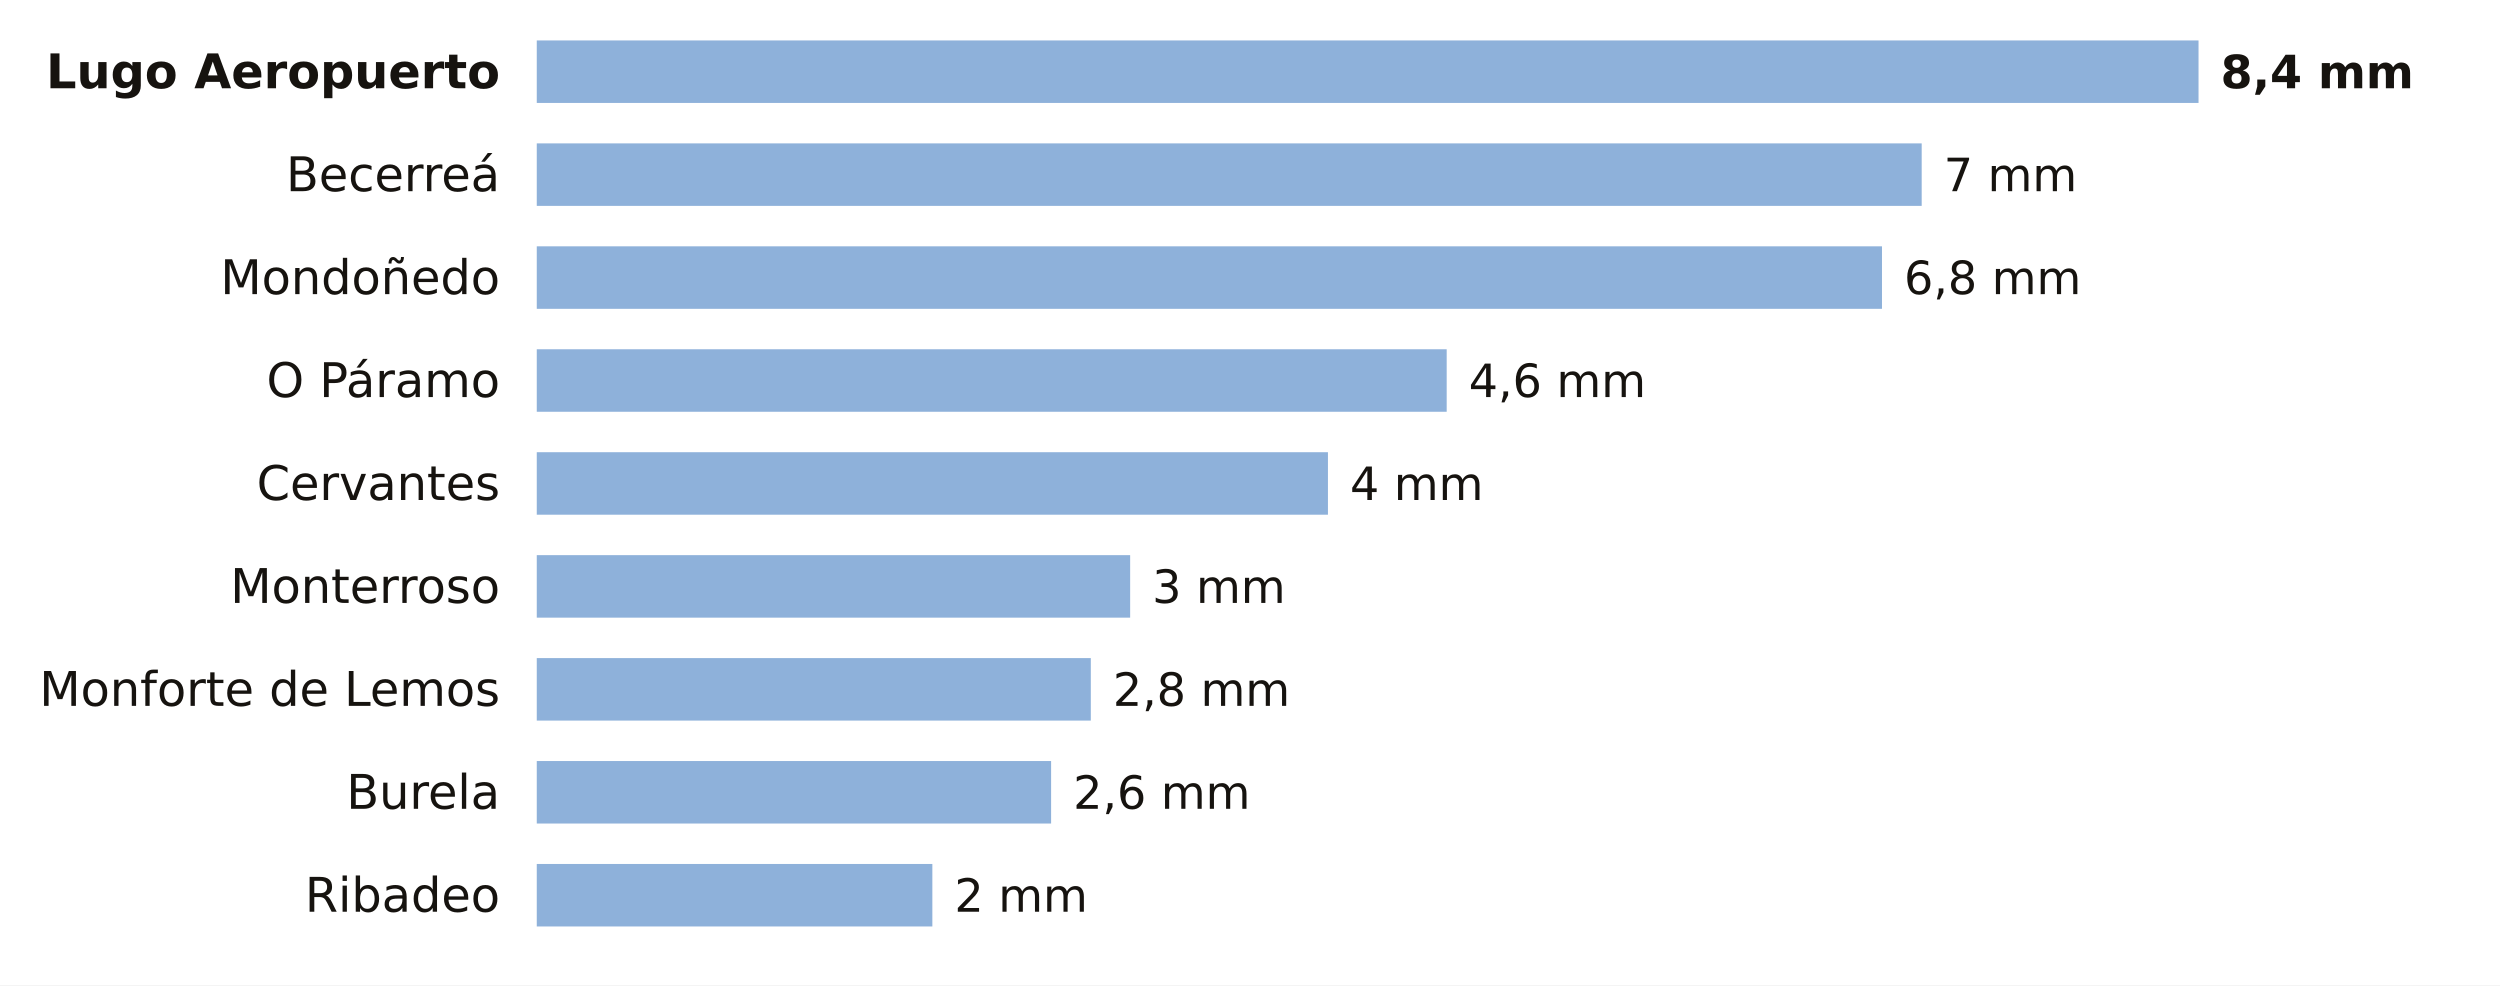
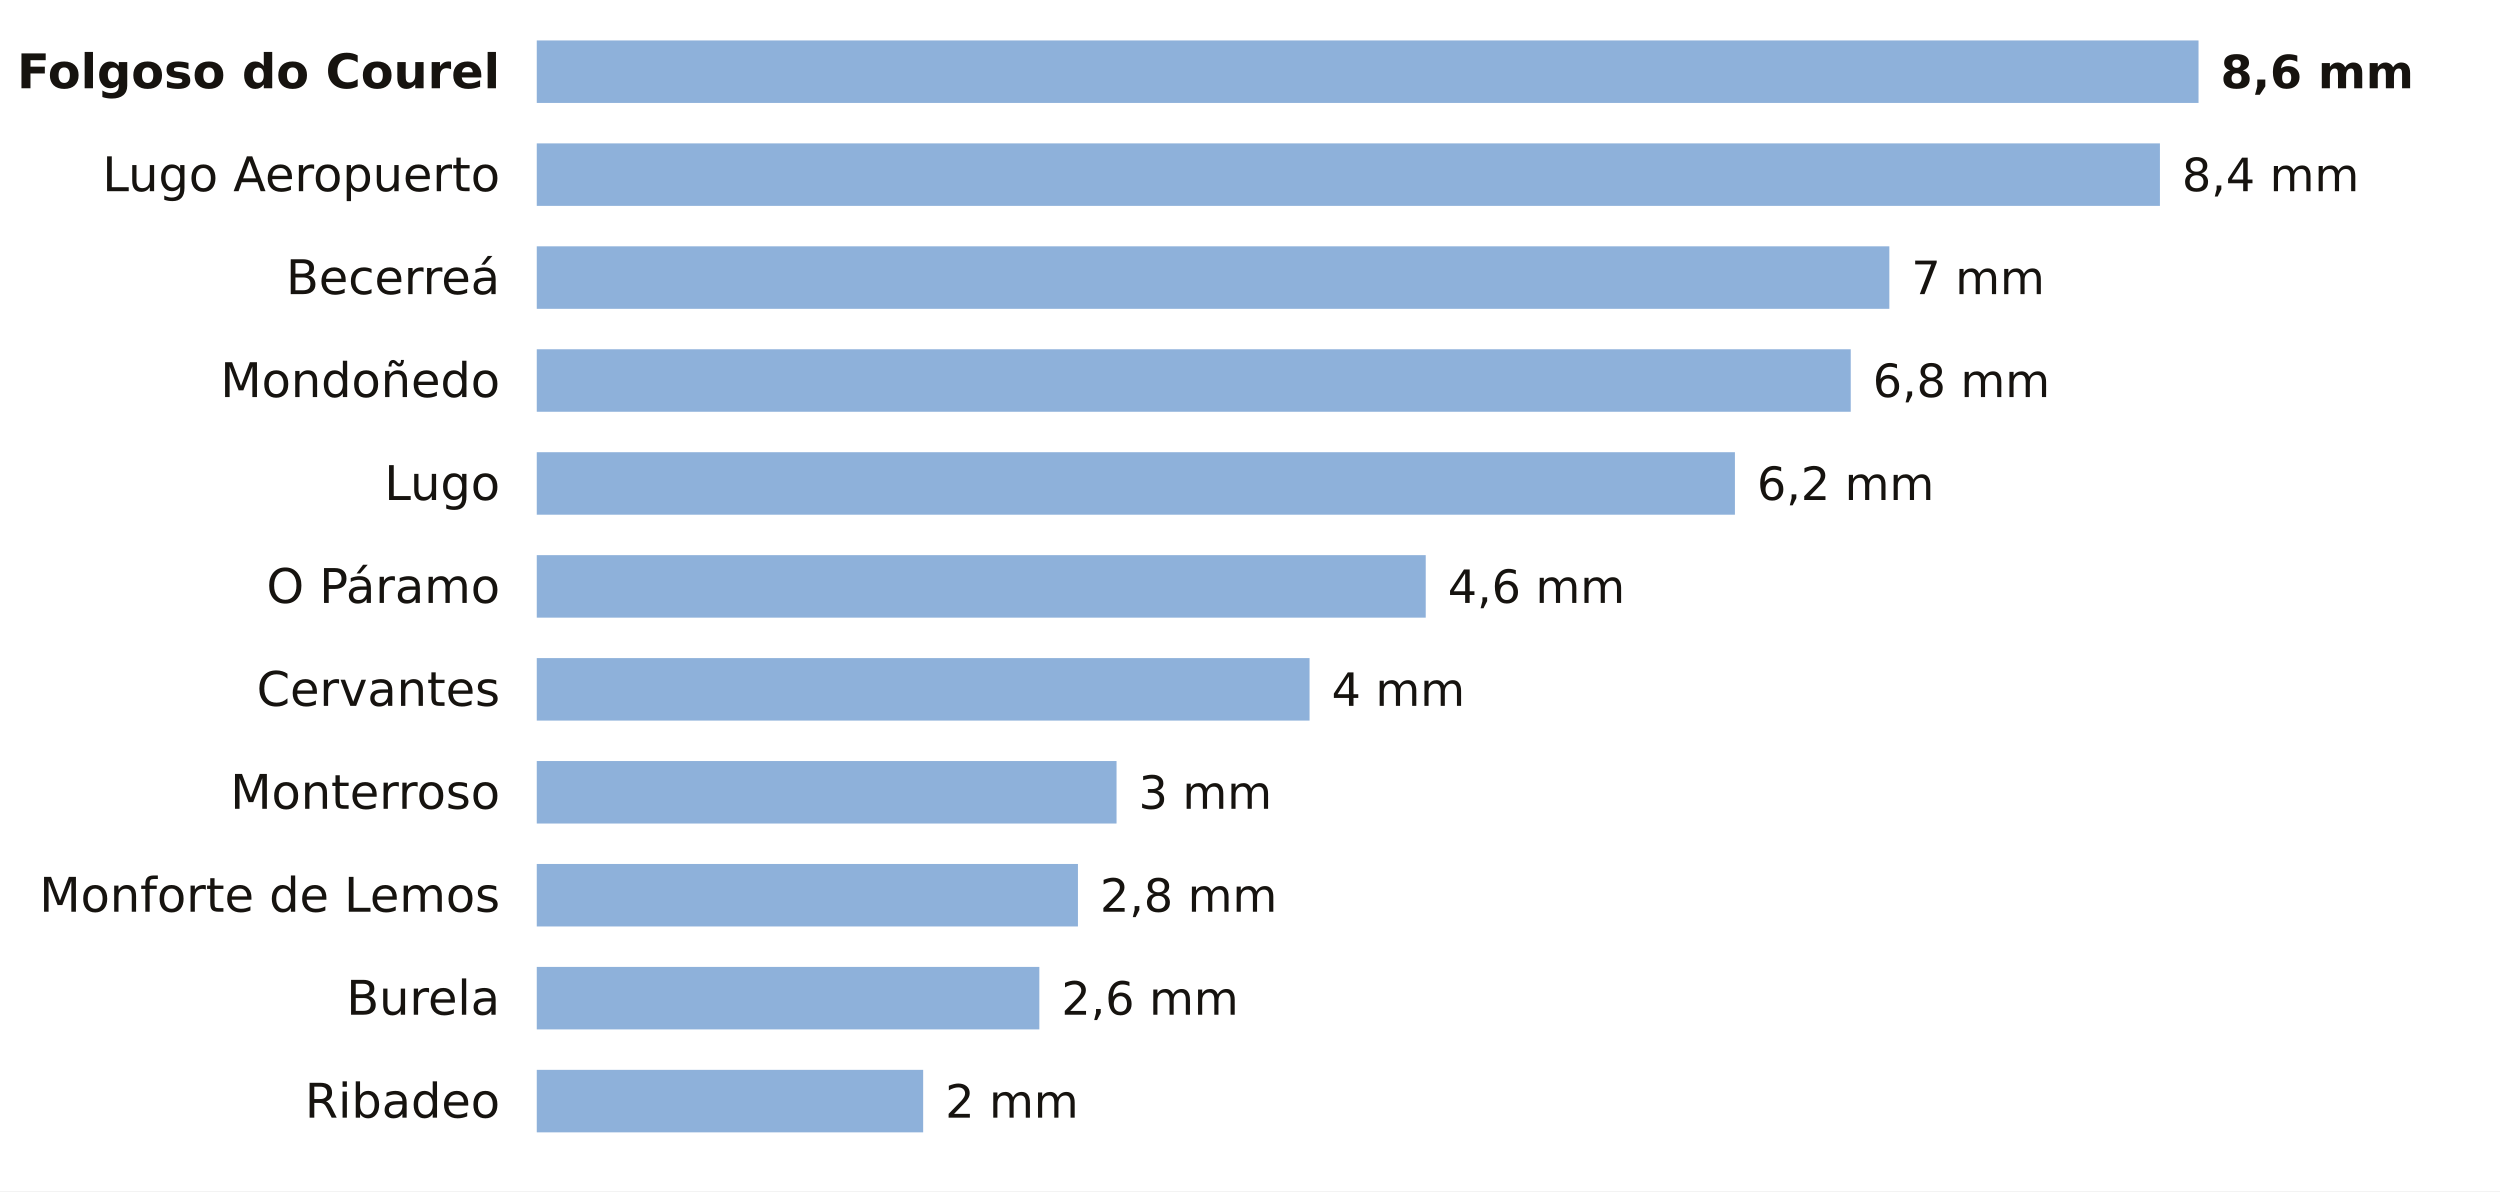
- <svg xmlns="http://www.w3.org/2000/svg" viewBox="0 0 680 268" width="680" height="268" role="img" aria-label="La lluvia de los últimos 7 días en las estaciones de AEMET de Lugo">
-   <rect width="680" height="268" fill="#FFFFFF" />
-   <text x="136.0" y="24.0" font-size="13" fill="#16130F" text-anchor="end" font-weight="600" font-family="Public Sans, DejaVu Sans, Arial, sans-serif">Lugo Aeropuerto</text>
+ <svg xmlns="http://www.w3.org/2000/svg" viewBox="0 0 680 324" width="680" height="324" role="img" aria-label="La lluvia de los últimos 7 días en las estaciones de AEMET de Lugo">
+   <rect width="680" height="324" fill="#FFFFFF" />
+   <text x="136.0" y="24.0" font-size="13" fill="#16130F" text-anchor="end" font-weight="600" font-family="Public Sans, DejaVu Sans, Arial, sans-serif">Folgoso do Courel</text>
  <rect x="146" y="11" width="452.0" height="17" fill="#8EB1DA" />
-   <text x="604.0" y="24.0" font-size="12.5" fill="#16130F" text-anchor="start" font-weight="700" font-family="Public Sans, DejaVu Sans, Arial, sans-serif">8,4 mm</text>
-   <text x="136.0" y="52.0" font-size="13" fill="#16130F" text-anchor="end" font-weight="400" font-family="Public Sans, DejaVu Sans, Arial, sans-serif">Becerreá</text>
-   <rect x="146" y="39" width="376.7" height="17" fill="#8EB1DA" />
-   <text x="528.7" y="52.0" font-size="12.5" fill="#16130F" text-anchor="start" font-weight="500" font-family="Public Sans, DejaVu Sans, Arial, sans-serif">7 mm</text>
-   <text x="136.0" y="80.0" font-size="13" fill="#16130F" text-anchor="end" font-weight="400" font-family="Public Sans, DejaVu Sans, Arial, sans-serif">Mondoñedo</text>
-   <rect x="146" y="67" width="365.9" height="17" fill="#8EB1DA" />
-   <text x="517.9" y="80.0" font-size="12.5" fill="#16130F" text-anchor="start" font-weight="500" font-family="Public Sans, DejaVu Sans, Arial, sans-serif">6,8 mm</text>
-   <text x="136.0" y="108.0" font-size="13" fill="#16130F" text-anchor="end" font-weight="400" font-family="Public Sans, DejaVu Sans, Arial, sans-serif">O Páramo</text>
-   <rect x="146" y="95" width="247.5" height="17" fill="#8EB1DA" />
-   <text x="399.5" y="108.0" font-size="12.5" fill="#16130F" text-anchor="start" font-weight="500" font-family="Public Sans, DejaVu Sans, Arial, sans-serif">4,6 mm</text>
-   <text x="136.0" y="136.0" font-size="13" fill="#16130F" text-anchor="end" font-weight="400" font-family="Public Sans, DejaVu Sans, Arial, sans-serif">Cervantes</text>
-   <rect x="146" y="123" width="215.2" height="17" fill="#8EB1DA" />
-   <text x="367.2" y="136.0" font-size="12.5" fill="#16130F" text-anchor="start" font-weight="500" font-family="Public Sans, DejaVu Sans, Arial, sans-serif">4 mm</text>
-   <text x="136.0" y="164.0" font-size="13" fill="#16130F" text-anchor="end" font-weight="400" font-family="Public Sans, DejaVu Sans, Arial, sans-serif">Monterroso</text>
-   <rect x="146" y="151" width="161.4" height="17" fill="#8EB1DA" />
-   <text x="313.4" y="164.0" font-size="12.5" fill="#16130F" text-anchor="start" font-weight="500" font-family="Public Sans, DejaVu Sans, Arial, sans-serif">3 mm</text>
-   <text x="136.0" y="192.0" font-size="13" fill="#16130F" text-anchor="end" font-weight="400" font-family="Public Sans, DejaVu Sans, Arial, sans-serif">Monforte de Lemos</text>
-   <rect x="146" y="179" width="150.7" height="17" fill="#8EB1DA" />
-   <text x="302.7" y="192.0" font-size="12.5" fill="#16130F" text-anchor="start" font-weight="500" font-family="Public Sans, DejaVu Sans, Arial, sans-serif">2,8 mm</text>
-   <text x="136.0" y="220.0" font-size="13" fill="#16130F" text-anchor="end" font-weight="400" font-family="Public Sans, DejaVu Sans, Arial, sans-serif">Burela</text>
-   <rect x="146" y="207" width="139.9" height="17" fill="#8EB1DA" />
-   <text x="291.9" y="220.0" font-size="12.5" fill="#16130F" text-anchor="start" font-weight="500" font-family="Public Sans, DejaVu Sans, Arial, sans-serif">2,6 mm</text>
-   <text x="136.0" y="248.0" font-size="13" fill="#16130F" text-anchor="end" font-weight="400" font-family="Public Sans, DejaVu Sans, Arial, sans-serif">Ribadeo</text>
-   <rect x="146" y="235" width="107.6" height="17" fill="#8EB1DA" />
-   <text x="259.6" y="248.0" font-size="12.5" fill="#16130F" text-anchor="start" font-weight="500" font-family="Public Sans, DejaVu Sans, Arial, sans-serif">2 mm</text>
+   <text x="604.0" y="24.0" font-size="12.5" fill="#16130F" text-anchor="start" font-weight="700" font-family="Public Sans, DejaVu Sans, Arial, sans-serif">8,6 mm</text>
+   <text x="136.0" y="52.0" font-size="13" fill="#16130F" text-anchor="end" font-weight="400" font-family="Public Sans, DejaVu Sans, Arial, sans-serif">Lugo Aeropuerto</text>
+   <rect x="146" y="39" width="441.5" height="17" fill="#8EB1DA" />
+   <text x="593.5" y="52.0" font-size="12.5" fill="#16130F" text-anchor="start" font-weight="500" font-family="Public Sans, DejaVu Sans, Arial, sans-serif">8,4 mm</text>
+   <text x="136.0" y="80.0" font-size="13" fill="#16130F" text-anchor="end" font-weight="400" font-family="Public Sans, DejaVu Sans, Arial, sans-serif">Becerreá</text>
+   <rect x="146" y="67" width="367.9" height="17" fill="#8EB1DA" />
+   <text x="519.9" y="80.0" font-size="12.5" fill="#16130F" text-anchor="start" font-weight="500" font-family="Public Sans, DejaVu Sans, Arial, sans-serif">7 mm</text>
+   <text x="136.0" y="108.0" font-size="13" fill="#16130F" text-anchor="end" font-weight="400" font-family="Public Sans, DejaVu Sans, Arial, sans-serif">Mondoñedo</text>
+   <rect x="146" y="95" width="357.4" height="17" fill="#8EB1DA" />
+   <text x="509.4" y="108.0" font-size="12.5" fill="#16130F" text-anchor="start" font-weight="500" font-family="Public Sans, DejaVu Sans, Arial, sans-serif">6,8 mm</text>
+   <text x="136.0" y="136.0" font-size="13" fill="#16130F" text-anchor="end" font-weight="400" font-family="Public Sans, DejaVu Sans, Arial, sans-serif">Lugo</text>
+   <rect x="146" y="123" width="325.9" height="17" fill="#8EB1DA" />
+   <text x="477.9" y="136.0" font-size="12.5" fill="#16130F" text-anchor="start" font-weight="500" font-family="Public Sans, DejaVu Sans, Arial, sans-serif">6,2 mm</text>
+   <text x="136.0" y="164.0" font-size="13" fill="#16130F" text-anchor="end" font-weight="400" font-family="Public Sans, DejaVu Sans, Arial, sans-serif">O Páramo</text>
+   <rect x="146" y="151" width="241.8" height="17" fill="#8EB1DA" />
+   <text x="393.8" y="164.0" font-size="12.5" fill="#16130F" text-anchor="start" font-weight="500" font-family="Public Sans, DejaVu Sans, Arial, sans-serif">4,6 mm</text>
+   <text x="136.0" y="192.0" font-size="13" fill="#16130F" text-anchor="end" font-weight="400" font-family="Public Sans, DejaVu Sans, Arial, sans-serif">Cervantes</text>
+   <rect x="146" y="179" width="210.2" height="17" fill="#8EB1DA" />
+   <text x="362.2" y="192.0" font-size="12.5" fill="#16130F" text-anchor="start" font-weight="500" font-family="Public Sans, DejaVu Sans, Arial, sans-serif">4 mm</text>
+   <text x="136.0" y="220.0" font-size="13" fill="#16130F" text-anchor="end" font-weight="400" font-family="Public Sans, DejaVu Sans, Arial, sans-serif">Monterroso</text>
+   <rect x="146" y="207" width="157.7" height="17" fill="#8EB1DA" />
+   <text x="309.7" y="220.0" font-size="12.5" fill="#16130F" text-anchor="start" font-weight="500" font-family="Public Sans, DejaVu Sans, Arial, sans-serif">3 mm</text>
+   <text x="136.0" y="248.0" font-size="13" fill="#16130F" text-anchor="end" font-weight="400" font-family="Public Sans, DejaVu Sans, Arial, sans-serif">Monforte de Lemos</text>
+   <rect x="146" y="235" width="147.2" height="17" fill="#8EB1DA" />
+   <text x="299.2" y="248.0" font-size="12.5" fill="#16130F" text-anchor="start" font-weight="500" font-family="Public Sans, DejaVu Sans, Arial, sans-serif">2,8 mm</text>
+   <text x="136.0" y="276.0" font-size="13" fill="#16130F" text-anchor="end" font-weight="400" font-family="Public Sans, DejaVu Sans, Arial, sans-serif">Burela</text>
+   <rect x="146" y="263" width="136.7" height="17" fill="#8EB1DA" />
+   <text x="288.7" y="276.0" font-size="12.5" fill="#16130F" text-anchor="start" font-weight="500" font-family="Public Sans, DejaVu Sans, Arial, sans-serif">2,6 mm</text>
+   <text x="136.0" y="304.0" font-size="13" fill="#16130F" text-anchor="end" font-weight="400" font-family="Public Sans, DejaVu Sans, Arial, sans-serif">Ribadeo</text>
+   <rect x="146" y="291" width="105.1" height="17" fill="#8EB1DA" />
+   <text x="257.1" y="304.0" font-size="12.5" fill="#16130F" text-anchor="start" font-weight="500" font-family="Public Sans, DejaVu Sans, Arial, sans-serif">2 mm</text>
</svg>
